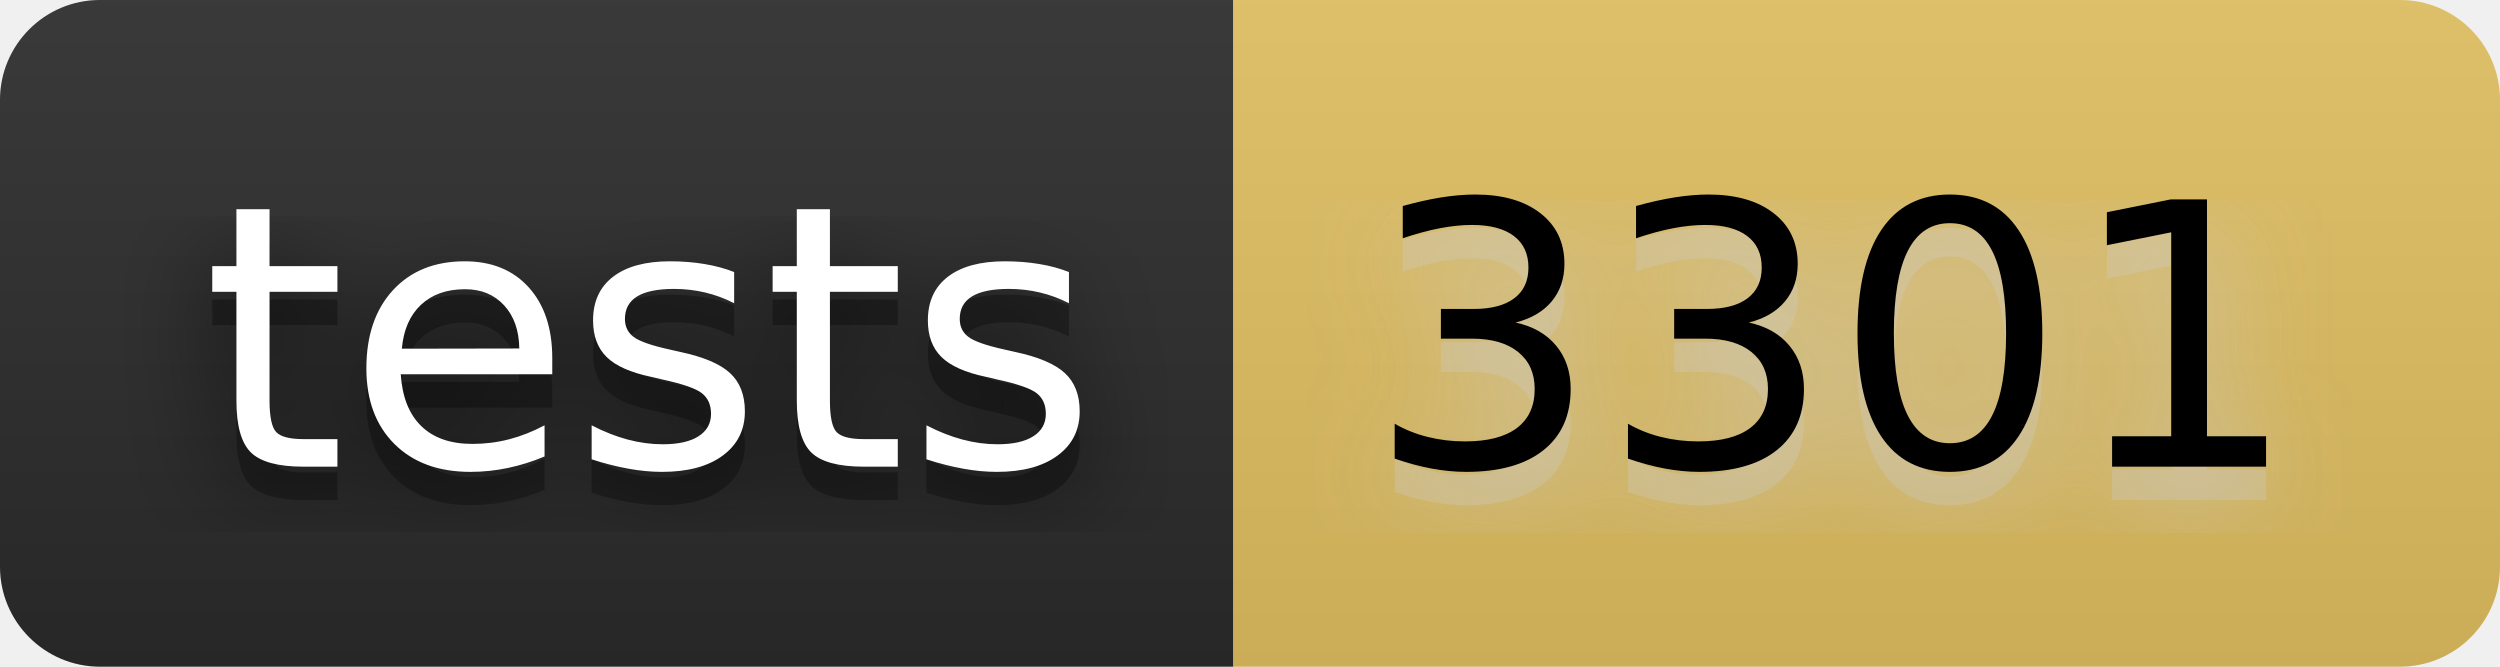
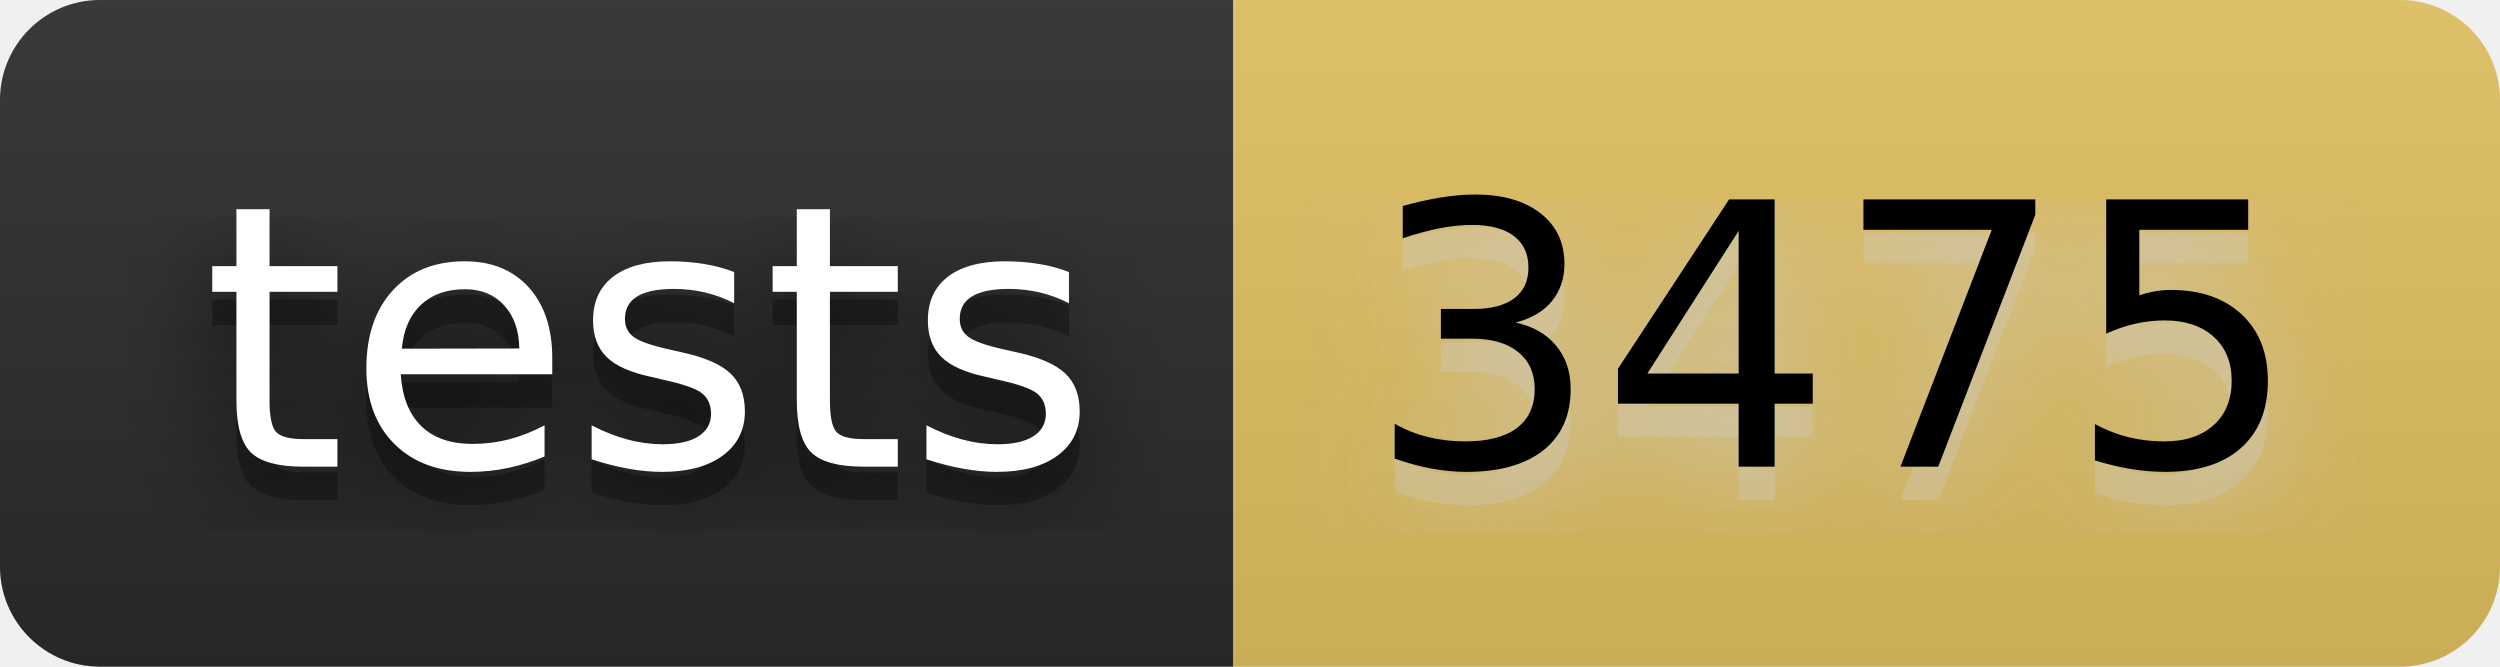
- <svg xmlns="http://www.w3.org/2000/svg" width="90" height="24" viewBox="0 0 75 20" role="img" aria-label="tests: 3301">
+ <svg xmlns="http://www.w3.org/2000/svg" width="90" height="24" viewBox="0 0 75 20" role="img" aria-label="tests: 3475">
  <filter id="blur">
    <feGaussianBlur stdDeviation="16" />
  </filter>
  <linearGradient id="s" x2="0" y2="100%">
    <stop offset="0" stop-color="#bbb" stop-opacity=".1" />
    <stop offset="1" stop-opacity=".1" />
  </linearGradient>
  <clipPath id="r">
    <rect width="75" height="20" rx="3" />
  </clipPath>
  <g clip-path="url(#r)">
    <rect width="37" height="20" fill="#2b2b2b" />
    <rect x="37" width="38" height="20" fill="#e2c162" />
    <rect width="75" height="20" fill="url(#s)" />
  </g>
  <g fill="#fff" text-anchor="middle" font-family="Verdana,Geneva,DejaVu Sans,sans-serif" text-rendering="geometricPrecision" font-size="110">
    <g transform="scale(.1)">
      <g aria-hidden="true" fill="#010101">
        <text x="195" y="150" fill-opacity=".8" filter="url(#blur)" textLength="270">tests</text>
        <text x="195" y="150" fill-opacity=".3" textLength="270">tests</text>
      </g>
      <text x="195" y="140" textLength="270">tests</text>
    </g>
    <g transform="scale(.1)">
      <g aria-hidden="true" fill="#ccc">
-         <text x="550" y="150" fill-opacity=".8" filter="url(#blur)" textLength="280">3301</text>
-         <text x="550" y="150" fill-opacity=".3" textLength="280">3301</text>
+         <text x="550" y="150" fill-opacity=".8" filter="url(#blur)" textLength="280">3475</text>
+         <text x="550" y="150" fill-opacity=".3" textLength="280">3475</text>
      </g>
-       <text x="550" y="140" textLength="280" fill="#000">3301</text>
+       <text x="550" y="140" textLength="280" fill="#000">3475</text>
    </g>
  </g>
</svg>
